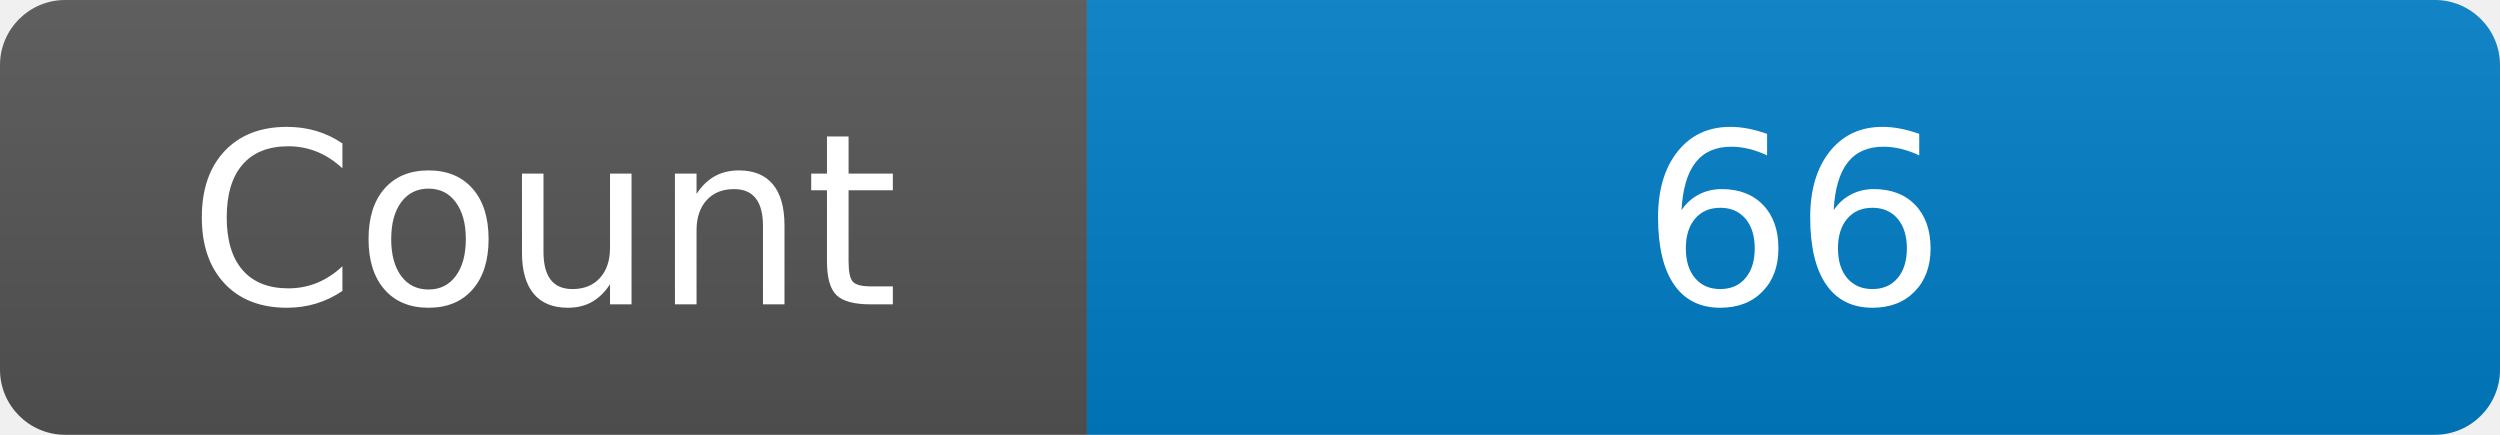
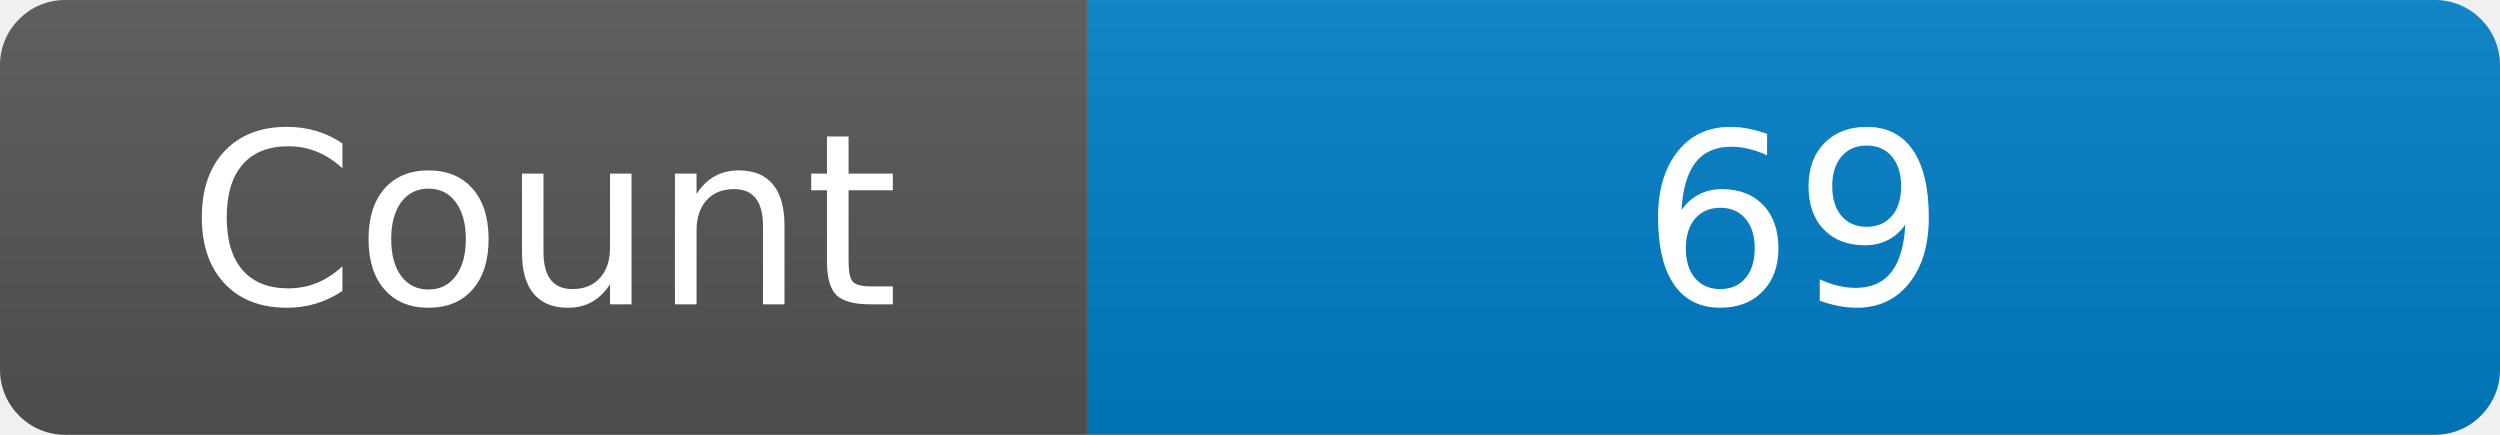
<svg xmlns="http://www.w3.org/2000/svg" width="115" height="20" role="img" aria-label="Maintained?: yes">
  <linearGradient id="s" x2="0" y2="100%">
    <stop offset="0" stop-color="#bbb" stop-opacity=".1" />
    <stop offset="1" stop-opacity=".1" />
  </linearGradient>
  <clipPath id="r">
    <rect width="115" height="20" rx="3" fill="#fff" />
  </clipPath>
  <g clip-path="url(#r)">
    <rect width="50" height="20" fill="#555" />
    <rect x="50" width="160" height="20" fill="#007ec6" />
    <rect width="115" height="20" fill="url(#s)" />
  </g>
  <g fill="#fff" text-anchor="middle" font-family="Verdana,Geneva,DejaVu Sans,sans-serif" font-size="110">
    <text x="250" y="140" transform="scale(.1)" fill="#fff">Count</text>
-     <text x="825" y="140" transform="scale(.1)" fill="#fff">66</text>
+     <text x="825" y="140" transform="scale(.1)" fill="#fff">69</text>
  </g>
</svg>
